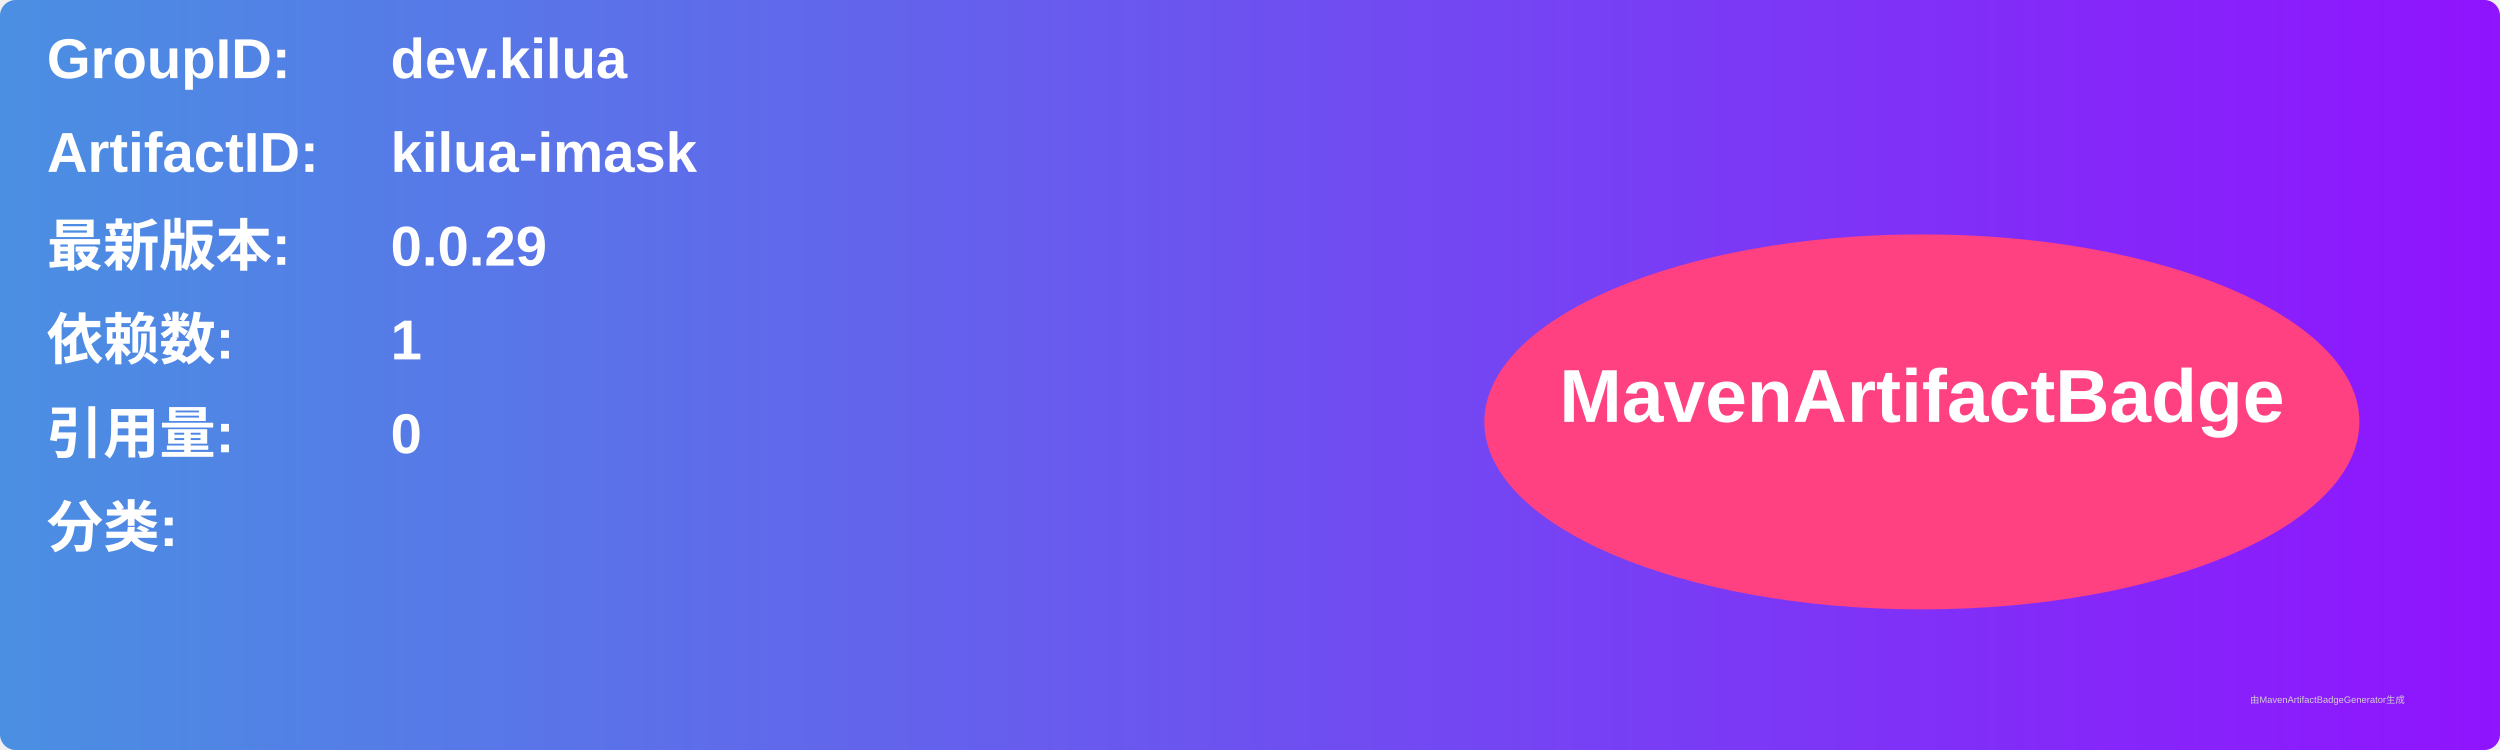
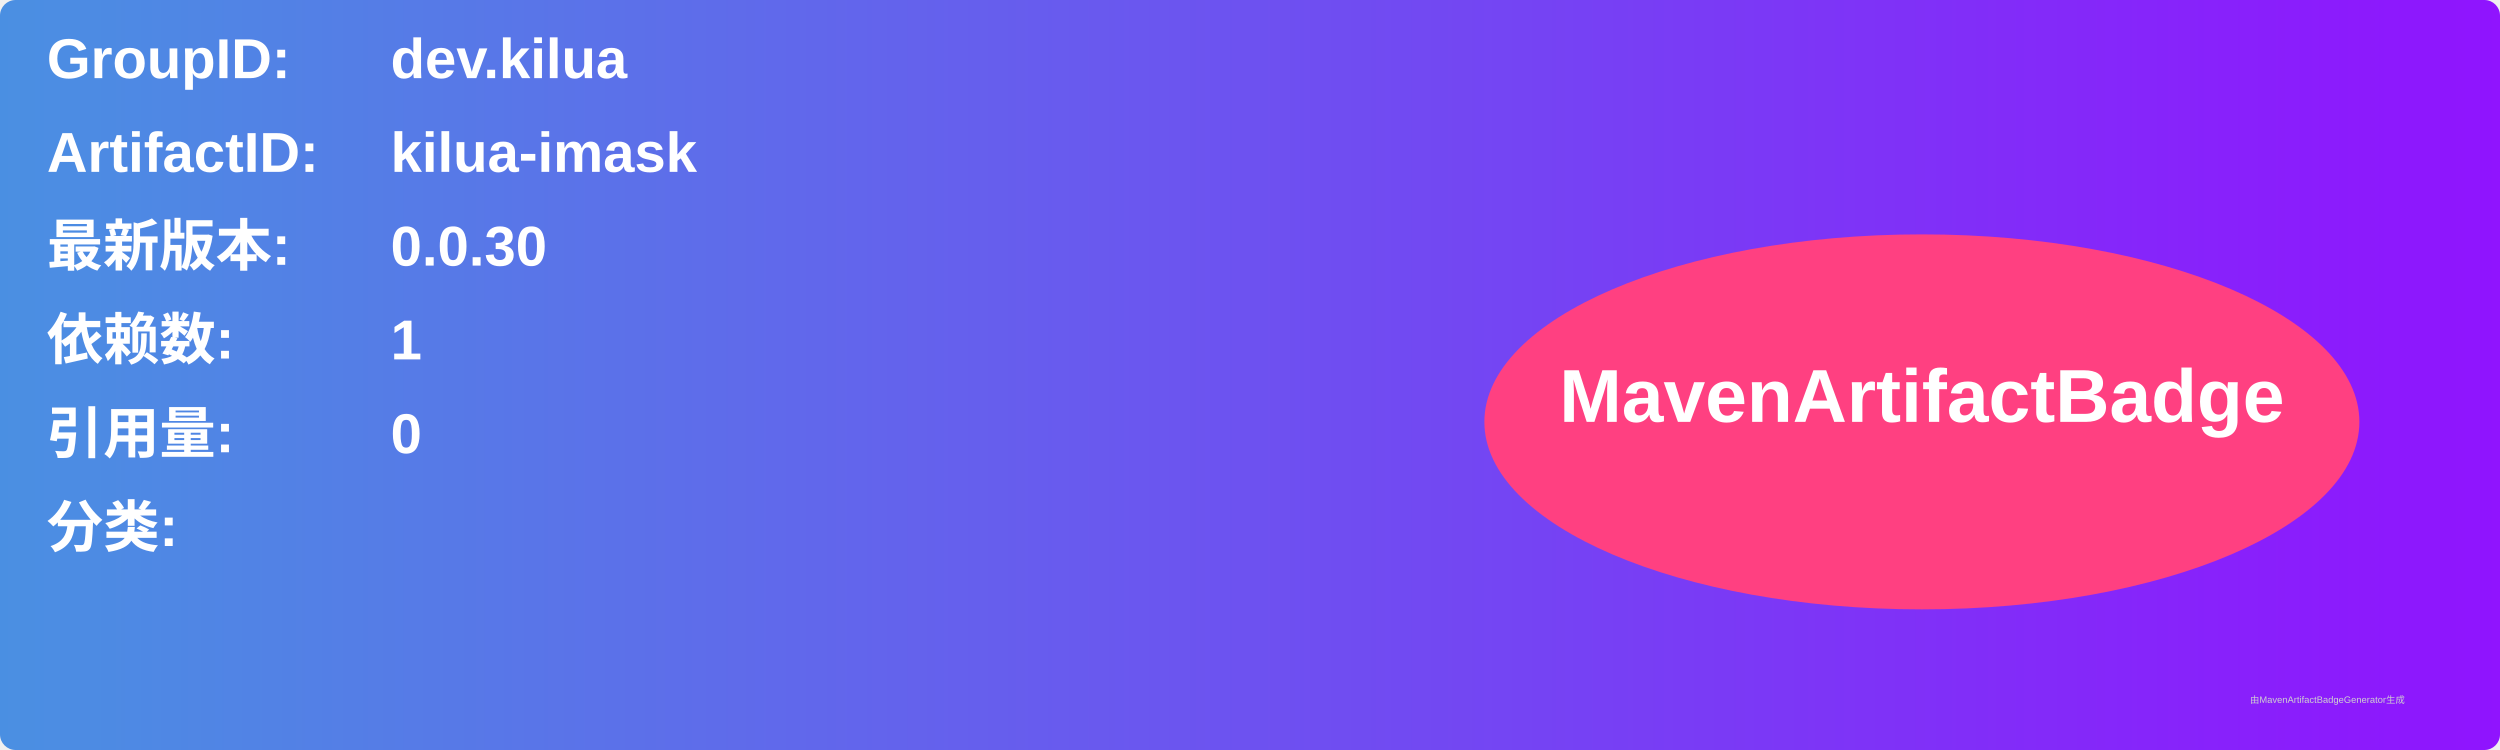
<svg xmlns="http://www.w3.org/2000/svg" width="800" height="240" viewBox="0 0 800 240">
  <linearGradient id="grad" x1="0%" y1="0%" x2="100%" y2="0%">
    <stop offset="0%" stop-color="#4a90e2" />
    <stop offset="100%" stop-color="#9013fe" />
  </linearGradient>
  <rect width="100%" height="100%" rx="5" ry="5" fill="url(#grad)" />
  <g transform="translate(15, 15)">
    <text x="0" y="10" font-family="Arial" font-size="18" fill="white" font-weight="bold" width="260">GroupID:</text>
    <text x="110" y="10" font-family="Arial" font-size="18" fill="white" font-weight="bold" width="460">dev.kilua</text>
    <text x="0" y="40" font-family="Arial" font-size="18" fill="white" font-weight="bold" width="260">ArtifactID:</text>
    <text x="110" y="40" font-family="Arial" font-size="18" fill="white" font-weight="bold" width="460">kilua-imask</text>
    <text x="0" y="70" font-family="Arial" font-size="18" fill="white" font-weight="bold">最新版本:</text>
    <text x="110" y="70" font-family="Arial" font-size="18" fill="white" font-weight="bold">
-       <tspan font-weight="bold">0.0.29</tspan>
+       <tspan font-weight="bold">0.0.30</tspan>
    </text>
    <text x="0" y="100" font-family="Arial" font-size="18" fill="white" font-weight="bold">依赖数: </text>
    <text x="110" y="100" font-family="Arial" font-size="18" fill="white">
      <tspan font-weight="bold">1</tspan>
    </text>
    <text x="0" y="130" font-family="Arial" font-size="18" fill="white" font-weight="bold">引用量: </text>
    <text x="110" y="130" font-family="Arial" font-size="18" fill="white">
      <tspan font-weight="bold">0</tspan>
    </text>
    <text x="0" y="160" font-family="Arial" font-size="18" fill="white" font-weight="bold">分类:</text>
    <text x="10" y="190" font-family="Arial" font-size="10" fill="white">
      <tspan font-weight="bold" />
    </text>
    <ellipse cx="600" cy="120" rx="140" ry="60" fill="#ff4081" />
    <text x="600" y="120" text-anchor="middle" font-family="Arial" font-size="24" fill="white" font-weight="bold">MavenArtifactBadge</text>
  </g>
  <text x="720" y="225" font-family="Arial" font-size="3" fill="#d0d0d0">由MavenArtifactBadgeGenerator生成</text>
</svg>
